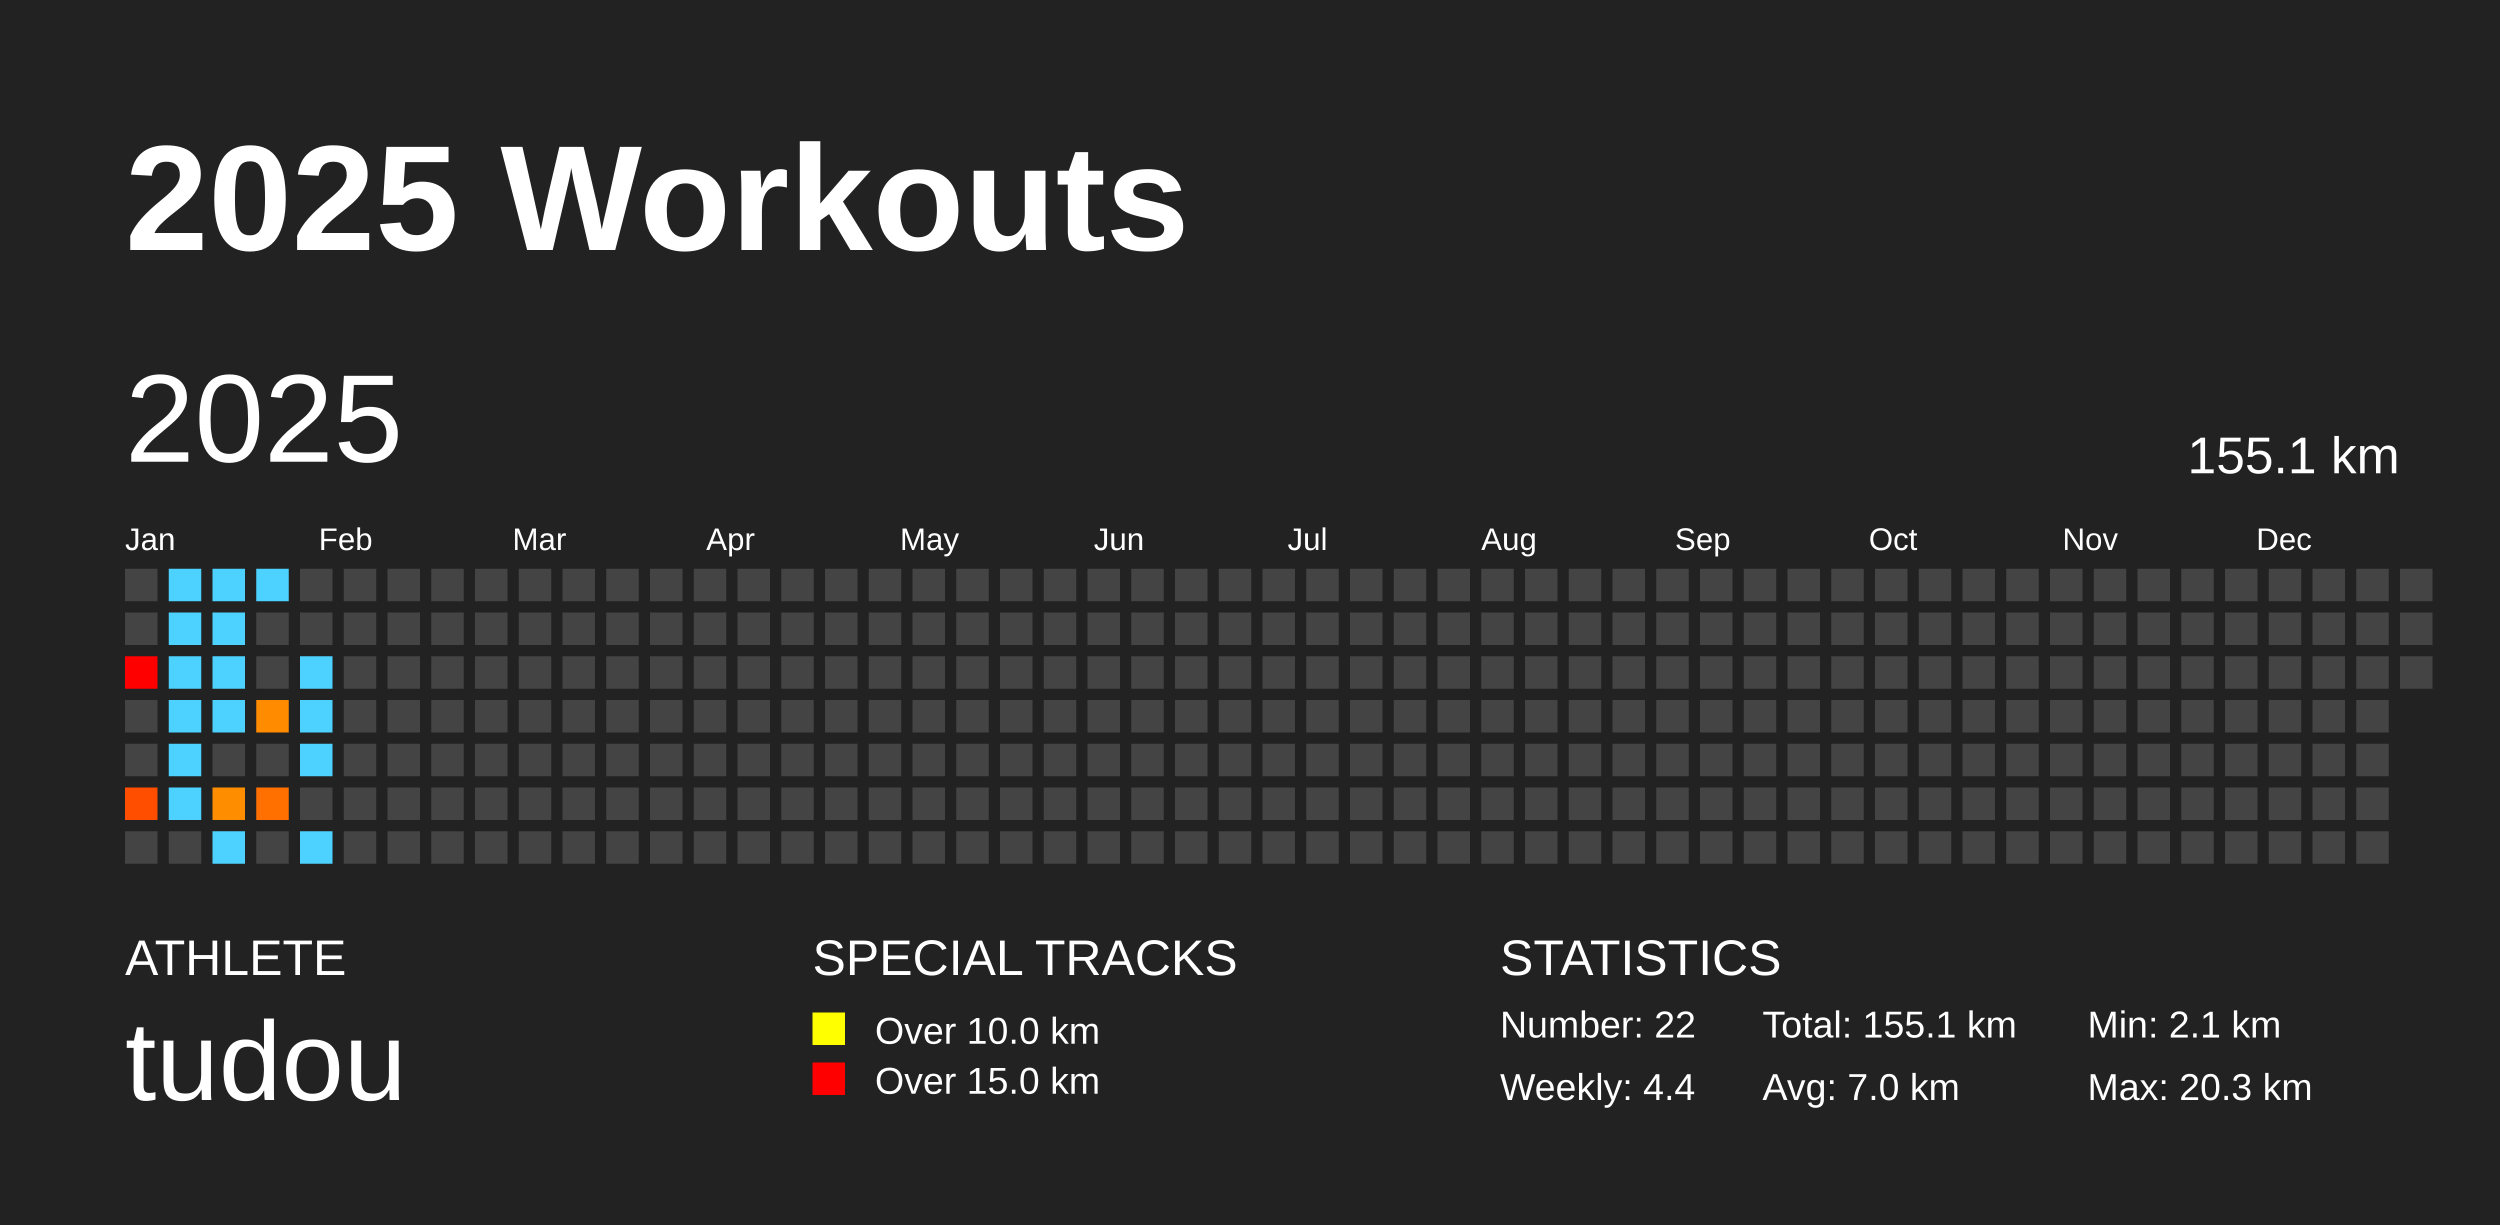
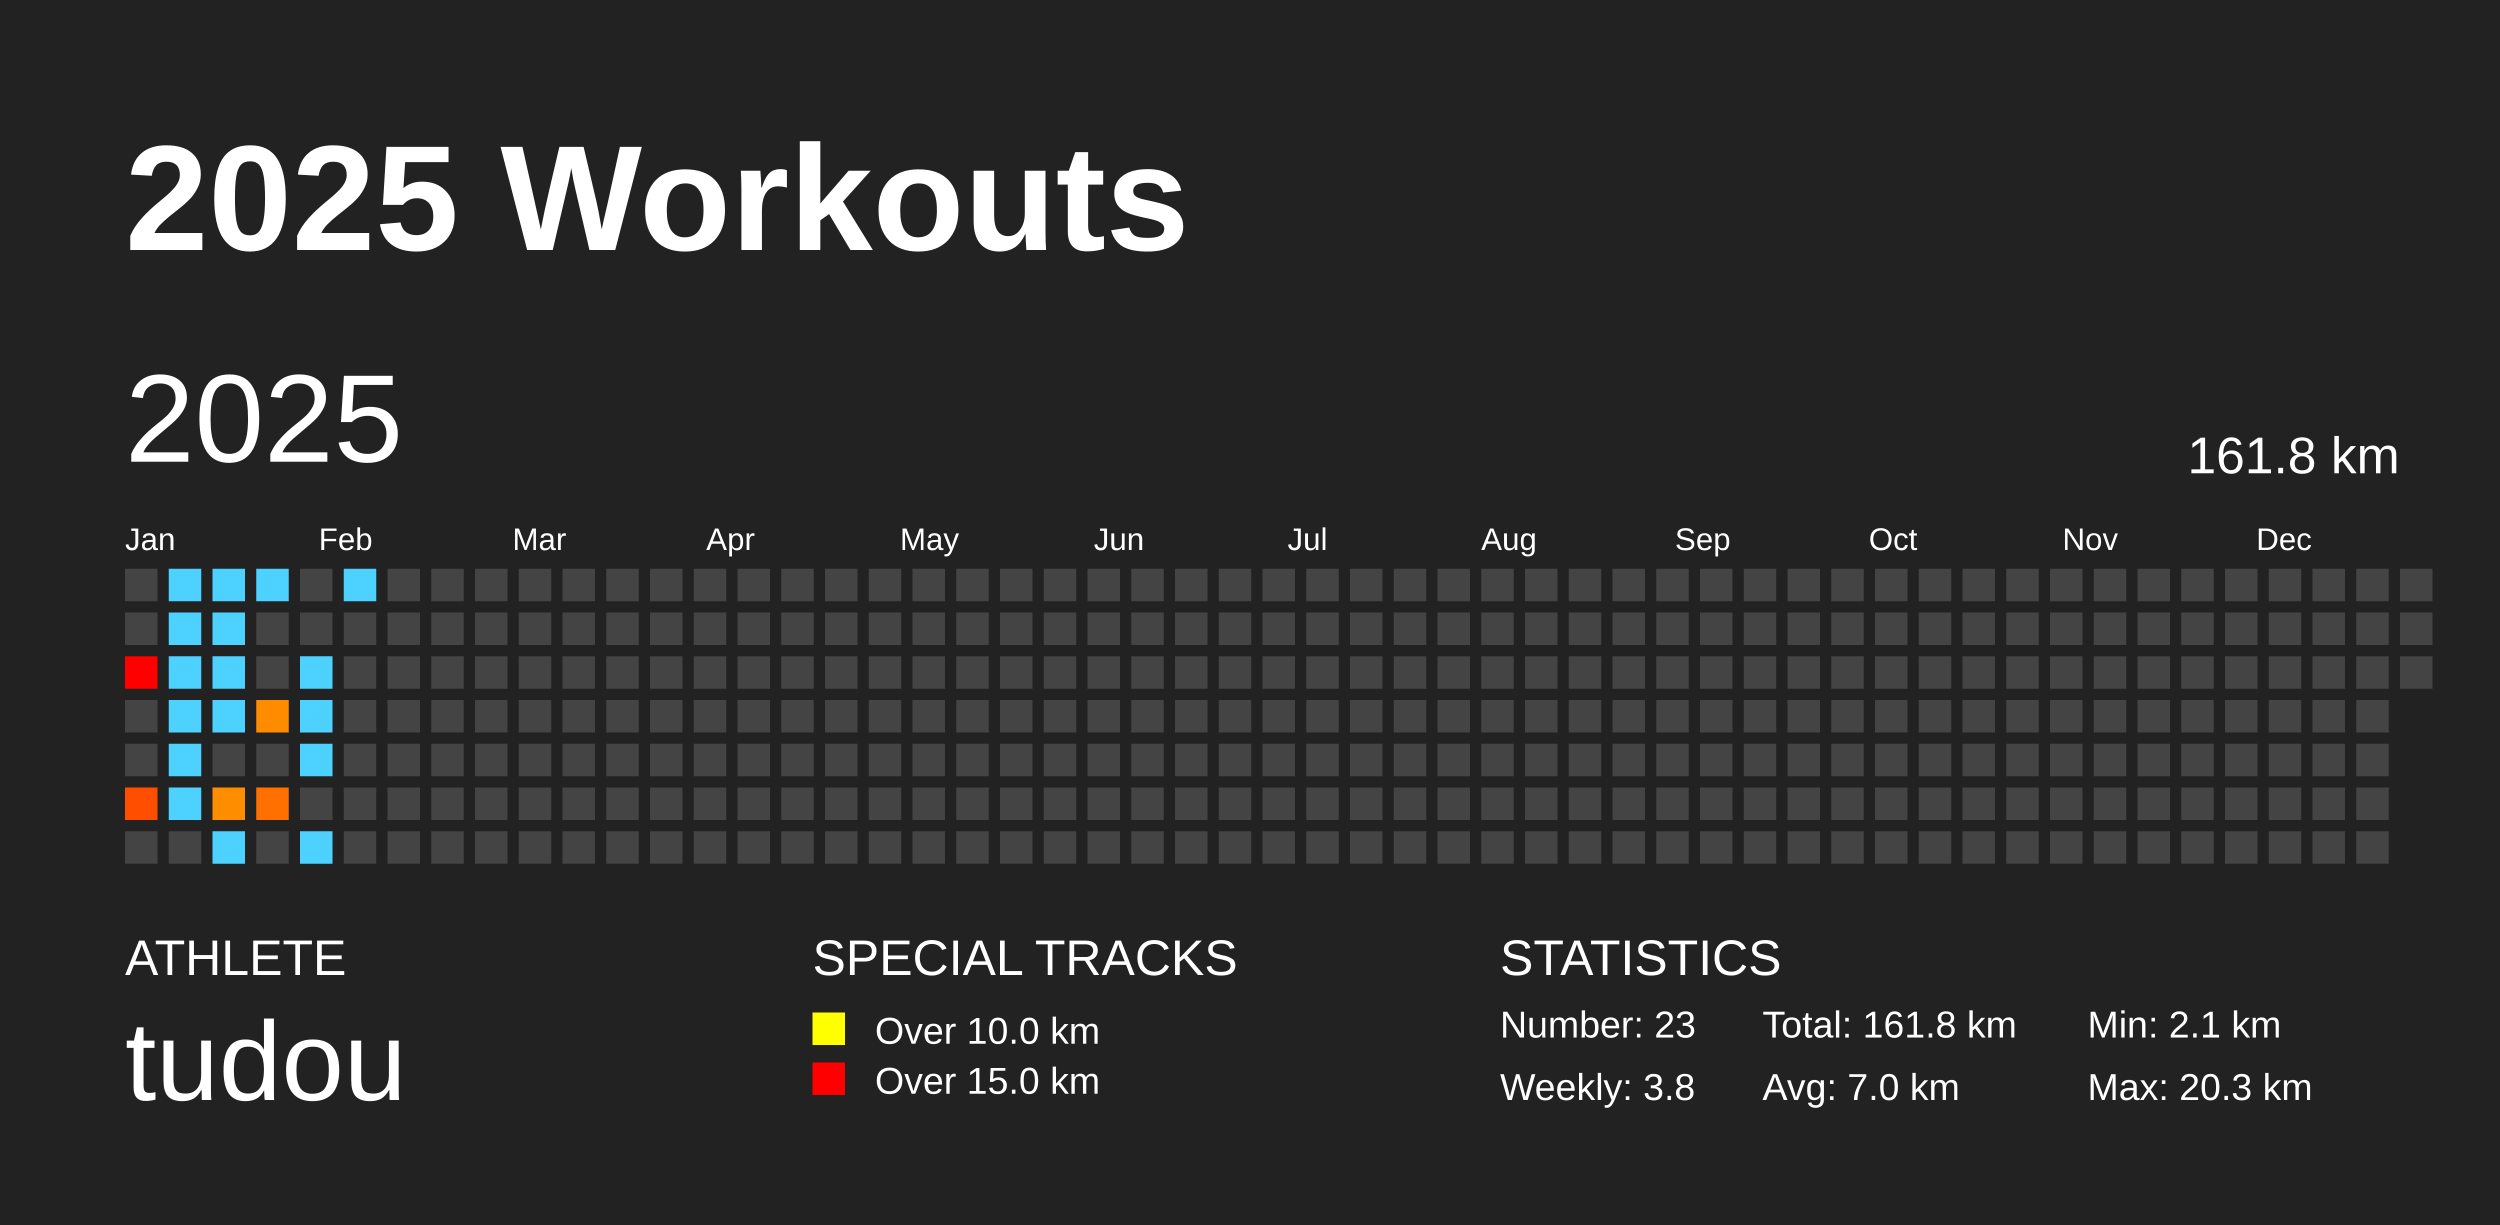
<svg xmlns="http://www.w3.org/2000/svg" baseProfile="full" height="98mm" version="1.1" viewBox="0,0,200,98" width="200mm">
  <defs />
  <rect fill="#222222" height="98" width="200" x="0" y="0" />
  <text fill="#FFFFFF" style="font-size:12px; font-family:Arial; font-weight:bold;" x="10" y="20">2025 Workouts</text>
  <text fill="#FFFFFF" style="font-size:4px; font-family:Arial" x="10" y="78">ATHLETE</text>
  <text fill="#FFFFFF" style="font-size:9px; font-family:Arial" x="10" y="88">tudou</text>
  <text fill="#FFFFFF" style="font-size:4px; font-family:Arial" x="65" y="78">SPECIAL TRACKS</text>
  <rect fill="yellow" height="2.6" width="2.6" x="65" y="81" />
  <text fill="#FFFFFF" style="font-size:3px; font-family:Arial" x="70" y="83.5">Over 10.0 km</text>
  <rect fill="red" height="2.6" width="2.6" x="65" y="85" />
  <text fill="#FFFFFF" style="font-size:3px; font-family:Arial" x="70" y="87.5">Over 15.0 km</text>
  <text fill="#FFFFFF" style="font-size:4px; font-family:Arial" x="120" y="78">STATISTICS</text>
-   <text fill="#FFFFFF" style="font-size:3px; font-family:Arial" x="120" y="83">Number: 22</text>
-   <text fill="#FFFFFF" style="font-size:3px; font-family:Arial" x="120" y="88">Weekly: 4.4</text>
-   <text fill="#FFFFFF" style="font-size:3px; font-family:Arial" x="141" y="83">Total: 155.1 km</text>
+   <text fill="#FFFFFF" style="font-size:3px; font-family:Arial" x="120" y="83">Number: 23</text>
+   <text fill="#FFFFFF" style="font-size:3px; font-family:Arial" x="120" y="88">Weekly: 3.8</text>
+   <text fill="#FFFFFF" style="font-size:3px; font-family:Arial" x="141" y="83">Total: 161.8 km</text>
  <text fill="#FFFFFF" style="font-size:3px; font-family:Arial" x="141" y="88">Avg: 7.0 km</text>
  <text fill="#FFFFFF" style="font-size:3px; font-family:Arial" x="167" y="83">Min: 2.1 km</text>
  <text fill="#FFFFFF" style="font-size:3px; font-family:Arial" x="167" y="88">Max: 20.3 km</text>
  <text dominant-baseline="hanging" fill="#FFFFFF" style="font-size:10.0px; font-family:Arial;" x="10" y="30">2025</text>
-   <text dominant-baseline="hanging" fill="#FFFFFF" style="font-size:4.125px; font-family:Arial;" x="175" y="35">155.1 km</text>
+   <text dominant-baseline="hanging" fill="#FFFFFF" style="font-size:4.125px; font-family:Arial;" x="175" y="35">161.8 km</text>
  <text fill="#FFFFFF" style="font-size:2.5px; font-family:Arial" x="10.0" y="44">Jan</text>
  <text fill="#FFFFFF" style="font-size:2.5px; font-family:Arial" x="25.5" y="44">Feb</text>
  <text fill="#FFFFFF" style="font-size:2.5px; font-family:Arial" x="41.0" y="44">Mar</text>
  <text fill="#FFFFFF" style="font-size:2.5px; font-family:Arial" x="56.5" y="44">Apr</text>
  <text fill="#FFFFFF" style="font-size:2.5px; font-family:Arial" x="72.0" y="44">May</text>
  <text fill="#FFFFFF" style="font-size:2.5px; font-family:Arial" x="87.5" y="44">Jun</text>
  <text fill="#FFFFFF" style="font-size:2.5px; font-family:Arial" x="103.0" y="44">Jul</text>
  <text fill="#FFFFFF" style="font-size:2.5px; font-family:Arial" x="118.5" y="44">Aug</text>
  <text fill="#FFFFFF" style="font-size:2.5px; font-family:Arial" x="134.0" y="44">Sep</text>
  <text fill="#FFFFFF" style="font-size:2.5px; font-family:Arial" x="149.5" y="44">Oct</text>
  <text fill="#FFFFFF" style="font-size:2.5px; font-family:Arial" x="165.0" y="44">Nov</text>
  <text fill="#FFFFFF" style="font-size:2.5px; font-family:Arial" x="180.5" y="44">Dec</text>
  <rect fill="#444444" height="2.6" width="2.6" x="10.0" y="45.5" />
  <rect fill="#444444" height="2.6" width="2.6" x="10.0" y="49.0" />
  <rect fill="red" height="2.6" width="2.6" x="10.0" y="52.5" />
  <rect fill="#444444" height="2.6" width="2.6" x="10.0" y="56.0" />
  <rect fill="#444444" height="2.6" width="2.6" x="10.0" y="59.5" />
  <rect fill="#ff4e00" height="2.6" width="2.6" x="10.0" y="63.0" />
  <rect fill="#444444" height="2.6" width="2.6" x="10.0" y="66.5" />
  <rect fill="#4dd2ff" height="2.6" width="2.6" x="13.5" y="45.5" />
  <rect fill="#4dd2ff" height="2.6" width="2.6" x="13.5" y="49.0" />
  <rect fill="#4dd2ff" height="2.6" width="2.6" x="13.5" y="52.5" />
  <rect fill="#4dd2ff" height="2.6" width="2.6" x="13.5" y="56.0" />
  <rect fill="#4dd2ff" height="2.6" width="2.6" x="13.5" y="59.5" />
  <rect fill="#4dd2ff" height="2.6" width="2.6" x="13.5" y="63.0" />
  <rect fill="#444444" height="2.6" width="2.6" x="13.5" y="66.5" />
  <rect fill="#4dd2ff" height="2.6" width="2.6" x="17.0" y="45.5" />
  <rect fill="#4dd2ff" height="2.6" width="2.6" x="17.0" y="49.0" />
  <rect fill="#4dd2ff" height="2.6" width="2.6" x="17.0" y="52.5" />
  <rect fill="#4dd2ff" height="2.6" width="2.6" x="17.0" y="56.0" />
  <rect fill="#444444" height="2.6" width="2.6" x="17.0" y="59.5" />
  <rect fill="#ff8d00" height="2.6" width="2.6" x="17.0" y="63.0" />
  <rect fill="#4dd2ff" height="2.6" width="2.6" x="17.0" y="66.5" />
  <rect fill="#4dd2ff" height="2.6" width="2.6" x="20.5" y="45.5" />
  <rect fill="#444444" height="2.6" width="2.6" x="20.5" y="49.0" />
  <rect fill="#444444" height="2.6" width="2.6" x="20.5" y="52.5" />
  <rect fill="#ff8c00" height="2.6" width="2.6" x="20.5" y="56.0" />
  <rect fill="#444444" height="2.6" width="2.6" x="20.5" y="59.5" />
  <rect fill="#ff7000" height="2.6" width="2.6" x="20.5" y="63.0" />
  <rect fill="#444444" height="2.6" width="2.6" x="20.5" y="66.5" />
  <rect fill="#444444" height="2.6" width="2.6" x="24.0" y="45.5" />
  <rect fill="#444444" height="2.6" width="2.6" x="24.0" y="49.0" />
  <rect fill="#4dd2ff" height="2.6" width="2.6" x="24.0" y="52.5" />
  <rect fill="#4dd2ff" height="2.6" width="2.6" x="24.0" y="56.0" />
  <rect fill="#4dd2ff" height="2.6" width="2.6" x="24.0" y="59.5" />
  <rect fill="#444444" height="2.6" width="2.6" x="24.0" y="63.0" />
  <rect fill="#4dd2ff" height="2.6" width="2.6" x="24.0" y="66.5" />
-   <rect fill="#444444" height="2.6" width="2.6" x="27.5" y="45.5" />
+   <rect fill="#4dd2ff" height="2.6" width="2.6" x="27.5" y="45.5" />
  <rect fill="#444444" height="2.6" width="2.6" x="27.5" y="49.0" />
  <rect fill="#444444" height="2.6" width="2.6" x="27.5" y="52.5" />
  <rect fill="#444444" height="2.6" width="2.6" x="27.5" y="56.0" />
  <rect fill="#444444" height="2.6" width="2.6" x="27.5" y="59.5" />
  <rect fill="#444444" height="2.6" width="2.6" x="27.5" y="63.0" />
  <rect fill="#444444" height="2.6" width="2.6" x="27.5" y="66.5" />
  <rect fill="#444444" height="2.6" width="2.6" x="31.0" y="45.5" />
  <rect fill="#444444" height="2.6" width="2.6" x="31.0" y="49.0" />
  <rect fill="#444444" height="2.6" width="2.6" x="31.0" y="52.5" />
  <rect fill="#444444" height="2.6" width="2.6" x="31.0" y="56.0" />
  <rect fill="#444444" height="2.6" width="2.6" x="31.0" y="59.5" />
  <rect fill="#444444" height="2.6" width="2.6" x="31.0" y="63.0" />
  <rect fill="#444444" height="2.6" width="2.6" x="31.0" y="66.5" />
  <rect fill="#444444" height="2.6" width="2.6" x="34.5" y="45.5" />
  <rect fill="#444444" height="2.6" width="2.6" x="34.5" y="49.0" />
  <rect fill="#444444" height="2.6" width="2.6" x="34.5" y="52.5" />
  <rect fill="#444444" height="2.6" width="2.6" x="34.5" y="56.0" />
  <rect fill="#444444" height="2.6" width="2.6" x="34.5" y="59.5" />
  <rect fill="#444444" height="2.6" width="2.6" x="34.5" y="63.0" />
  <rect fill="#444444" height="2.6" width="2.6" x="34.5" y="66.5" />
  <rect fill="#444444" height="2.6" width="2.6" x="38.0" y="45.5" />
  <rect fill="#444444" height="2.6" width="2.6" x="38.0" y="49.0" />
  <rect fill="#444444" height="2.6" width="2.6" x="38.0" y="52.5" />
  <rect fill="#444444" height="2.6" width="2.6" x="38.0" y="56.0" />
  <rect fill="#444444" height="2.6" width="2.6" x="38.0" y="59.5" />
  <rect fill="#444444" height="2.6" width="2.6" x="38.0" y="63.0" />
  <rect fill="#444444" height="2.6" width="2.6" x="38.0" y="66.5" />
  <rect fill="#444444" height="2.6" width="2.6" x="41.5" y="45.5" />
  <rect fill="#444444" height="2.6" width="2.6" x="41.5" y="49.0" />
  <rect fill="#444444" height="2.6" width="2.6" x="41.5" y="52.5" />
  <rect fill="#444444" height="2.6" width="2.6" x="41.5" y="56.0" />
  <rect fill="#444444" height="2.6" width="2.6" x="41.5" y="59.5" />
  <rect fill="#444444" height="2.6" width="2.6" x="41.5" y="63.0" />
  <rect fill="#444444" height="2.6" width="2.6" x="41.5" y="66.5" />
  <rect fill="#444444" height="2.6" width="2.6" x="45.0" y="45.5" />
  <rect fill="#444444" height="2.6" width="2.6" x="45.0" y="49.0" />
  <rect fill="#444444" height="2.6" width="2.6" x="45.0" y="52.5" />
  <rect fill="#444444" height="2.6" width="2.6" x="45.0" y="56.0" />
  <rect fill="#444444" height="2.6" width="2.6" x="45.0" y="59.5" />
  <rect fill="#444444" height="2.6" width="2.6" x="45.0" y="63.0" />
  <rect fill="#444444" height="2.6" width="2.6" x="45.0" y="66.5" />
  <rect fill="#444444" height="2.6" width="2.6" x="48.5" y="45.5" />
  <rect fill="#444444" height="2.6" width="2.6" x="48.5" y="49.0" />
  <rect fill="#444444" height="2.6" width="2.6" x="48.5" y="52.5" />
  <rect fill="#444444" height="2.6" width="2.6" x="48.5" y="56.0" />
  <rect fill="#444444" height="2.6" width="2.6" x="48.5" y="59.5" />
  <rect fill="#444444" height="2.6" width="2.6" x="48.5" y="63.0" />
  <rect fill="#444444" height="2.6" width="2.6" x="48.5" y="66.5" />
  <rect fill="#444444" height="2.6" width="2.6" x="52.0" y="45.5" />
  <rect fill="#444444" height="2.6" width="2.6" x="52.0" y="49.0" />
  <rect fill="#444444" height="2.6" width="2.6" x="52.0" y="52.5" />
  <rect fill="#444444" height="2.6" width="2.6" x="52.0" y="56.0" />
  <rect fill="#444444" height="2.6" width="2.6" x="52.0" y="59.5" />
  <rect fill="#444444" height="2.6" width="2.6" x="52.0" y="63.0" />
  <rect fill="#444444" height="2.6" width="2.6" x="52.0" y="66.5" />
  <rect fill="#444444" height="2.6" width="2.6" x="55.5" y="45.5" />
  <rect fill="#444444" height="2.6" width="2.6" x="55.5" y="49.0" />
  <rect fill="#444444" height="2.6" width="2.6" x="55.5" y="52.5" />
  <rect fill="#444444" height="2.6" width="2.6" x="55.5" y="56.0" />
  <rect fill="#444444" height="2.6" width="2.6" x="55.5" y="59.5" />
  <rect fill="#444444" height="2.6" width="2.6" x="55.5" y="63.0" />
  <rect fill="#444444" height="2.6" width="2.6" x="55.5" y="66.5" />
  <rect fill="#444444" height="2.6" width="2.6" x="59.0" y="45.5" />
  <rect fill="#444444" height="2.6" width="2.6" x="59.0" y="49.0" />
  <rect fill="#444444" height="2.6" width="2.6" x="59.0" y="52.5" />
  <rect fill="#444444" height="2.6" width="2.6" x="59.0" y="56.0" />
  <rect fill="#444444" height="2.6" width="2.6" x="59.0" y="59.5" />
  <rect fill="#444444" height="2.6" width="2.6" x="59.0" y="63.0" />
  <rect fill="#444444" height="2.6" width="2.6" x="59.0" y="66.5" />
  <rect fill="#444444" height="2.6" width="2.6" x="62.5" y="45.5" />
  <rect fill="#444444" height="2.6" width="2.6" x="62.5" y="49.0" />
  <rect fill="#444444" height="2.6" width="2.6" x="62.5" y="52.5" />
  <rect fill="#444444" height="2.6" width="2.6" x="62.5" y="56.0" />
  <rect fill="#444444" height="2.6" width="2.6" x="62.5" y="59.5" />
  <rect fill="#444444" height="2.6" width="2.6" x="62.5" y="63.0" />
  <rect fill="#444444" height="2.6" width="2.6" x="62.5" y="66.5" />
  <rect fill="#444444" height="2.6" width="2.6" x="66.0" y="45.5" />
  <rect fill="#444444" height="2.6" width="2.6" x="66.0" y="49.0" />
  <rect fill="#444444" height="2.6" width="2.6" x="66.0" y="52.5" />
  <rect fill="#444444" height="2.6" width="2.6" x="66.0" y="56.0" />
  <rect fill="#444444" height="2.6" width="2.6" x="66.0" y="59.5" />
  <rect fill="#444444" height="2.6" width="2.6" x="66.0" y="63.0" />
  <rect fill="#444444" height="2.6" width="2.6" x="66.0" y="66.5" />
  <rect fill="#444444" height="2.6" width="2.6" x="69.5" y="45.5" />
  <rect fill="#444444" height="2.6" width="2.6" x="69.5" y="49.0" />
  <rect fill="#444444" height="2.6" width="2.6" x="69.5" y="52.5" />
  <rect fill="#444444" height="2.6" width="2.6" x="69.5" y="56.0" />
  <rect fill="#444444" height="2.6" width="2.6" x="69.5" y="59.5" />
  <rect fill="#444444" height="2.6" width="2.6" x="69.5" y="63.0" />
  <rect fill="#444444" height="2.6" width="2.6" x="69.5" y="66.5" />
  <rect fill="#444444" height="2.6" width="2.6" x="73.0" y="45.5" />
  <rect fill="#444444" height="2.6" width="2.6" x="73.0" y="49.0" />
  <rect fill="#444444" height="2.6" width="2.6" x="73.0" y="52.5" />
  <rect fill="#444444" height="2.6" width="2.6" x="73.0" y="56.0" />
  <rect fill="#444444" height="2.6" width="2.6" x="73.0" y="59.5" />
  <rect fill="#444444" height="2.6" width="2.6" x="73.0" y="63.0" />
  <rect fill="#444444" height="2.6" width="2.6" x="73.0" y="66.5" />
  <rect fill="#444444" height="2.6" width="2.6" x="76.5" y="45.5" />
  <rect fill="#444444" height="2.6" width="2.6" x="76.5" y="49.0" />
  <rect fill="#444444" height="2.6" width="2.6" x="76.5" y="52.5" />
  <rect fill="#444444" height="2.6" width="2.6" x="76.5" y="56.0" />
  <rect fill="#444444" height="2.6" width="2.6" x="76.5" y="59.5" />
  <rect fill="#444444" height="2.6" width="2.6" x="76.5" y="63.0" />
  <rect fill="#444444" height="2.6" width="2.6" x="76.5" y="66.5" />
  <rect fill="#444444" height="2.6" width="2.6" x="80.0" y="45.5" />
  <rect fill="#444444" height="2.6" width="2.6" x="80.0" y="49.0" />
  <rect fill="#444444" height="2.6" width="2.6" x="80.0" y="52.5" />
  <rect fill="#444444" height="2.6" width="2.6" x="80.0" y="56.0" />
  <rect fill="#444444" height="2.6" width="2.6" x="80.0" y="59.5" />
  <rect fill="#444444" height="2.6" width="2.6" x="80.0" y="63.0" />
  <rect fill="#444444" height="2.6" width="2.6" x="80.0" y="66.5" />
  <rect fill="#444444" height="2.6" width="2.6" x="83.5" y="45.5" />
  <rect fill="#444444" height="2.6" width="2.6" x="83.5" y="49.0" />
  <rect fill="#444444" height="2.6" width="2.6" x="83.5" y="52.5" />
  <rect fill="#444444" height="2.6" width="2.6" x="83.5" y="56.0" />
  <rect fill="#444444" height="2.6" width="2.6" x="83.5" y="59.5" />
  <rect fill="#444444" height="2.6" width="2.6" x="83.5" y="63.0" />
  <rect fill="#444444" height="2.6" width="2.6" x="83.5" y="66.5" />
  <rect fill="#444444" height="2.6" width="2.6" x="87.0" y="45.5" />
  <rect fill="#444444" height="2.6" width="2.6" x="87.0" y="49.0" />
  <rect fill="#444444" height="2.6" width="2.6" x="87.0" y="52.5" />
  <rect fill="#444444" height="2.6" width="2.6" x="87.0" y="56.0" />
  <rect fill="#444444" height="2.6" width="2.6" x="87.0" y="59.5" />
  <rect fill="#444444" height="2.6" width="2.6" x="87.0" y="63.0" />
  <rect fill="#444444" height="2.6" width="2.6" x="87.0" y="66.5" />
  <rect fill="#444444" height="2.6" width="2.6" x="90.5" y="45.5" />
  <rect fill="#444444" height="2.6" width="2.6" x="90.5" y="49.0" />
  <rect fill="#444444" height="2.6" width="2.6" x="90.5" y="52.5" />
  <rect fill="#444444" height="2.6" width="2.6" x="90.5" y="56.0" />
  <rect fill="#444444" height="2.6" width="2.6" x="90.5" y="59.5" />
  <rect fill="#444444" height="2.6" width="2.6" x="90.5" y="63.0" />
  <rect fill="#444444" height="2.6" width="2.6" x="90.5" y="66.5" />
  <rect fill="#444444" height="2.6" width="2.6" x="94.0" y="45.5" />
  <rect fill="#444444" height="2.6" width="2.6" x="94.0" y="49.0" />
  <rect fill="#444444" height="2.6" width="2.6" x="94.0" y="52.5" />
  <rect fill="#444444" height="2.6" width="2.6" x="94.0" y="56.0" />
  <rect fill="#444444" height="2.6" width="2.6" x="94.0" y="59.5" />
  <rect fill="#444444" height="2.6" width="2.6" x="94.0" y="63.0" />
  <rect fill="#444444" height="2.6" width="2.6" x="94.0" y="66.5" />
  <rect fill="#444444" height="2.6" width="2.6" x="97.5" y="45.5" />
  <rect fill="#444444" height="2.6" width="2.6" x="97.5" y="49.0" />
  <rect fill="#444444" height="2.6" width="2.6" x="97.5" y="52.5" />
  <rect fill="#444444" height="2.6" width="2.6" x="97.5" y="56.0" />
  <rect fill="#444444" height="2.6" width="2.6" x="97.5" y="59.5" />
  <rect fill="#444444" height="2.6" width="2.6" x="97.5" y="63.0" />
  <rect fill="#444444" height="2.6" width="2.6" x="97.5" y="66.5" />
  <rect fill="#444444" height="2.6" width="2.6" x="101.0" y="45.5" />
  <rect fill="#444444" height="2.6" width="2.6" x="101.0" y="49.0" />
  <rect fill="#444444" height="2.6" width="2.6" x="101.0" y="52.5" />
  <rect fill="#444444" height="2.6" width="2.6" x="101.0" y="56.0" />
  <rect fill="#444444" height="2.6" width="2.6" x="101.0" y="59.5" />
  <rect fill="#444444" height="2.6" width="2.6" x="101.0" y="63.0" />
  <rect fill="#444444" height="2.6" width="2.6" x="101.0" y="66.5" />
  <rect fill="#444444" height="2.6" width="2.6" x="104.5" y="45.5" />
  <rect fill="#444444" height="2.6" width="2.6" x="104.5" y="49.0" />
  <rect fill="#444444" height="2.6" width="2.6" x="104.5" y="52.5" />
  <rect fill="#444444" height="2.6" width="2.6" x="104.5" y="56.0" />
  <rect fill="#444444" height="2.6" width="2.6" x="104.5" y="59.5" />
  <rect fill="#444444" height="2.6" width="2.6" x="104.5" y="63.0" />
  <rect fill="#444444" height="2.6" width="2.6" x="104.5" y="66.5" />
  <rect fill="#444444" height="2.6" width="2.6" x="108.0" y="45.5" />
  <rect fill="#444444" height="2.6" width="2.6" x="108.0" y="49.0" />
  <rect fill="#444444" height="2.6" width="2.6" x="108.0" y="52.5" />
  <rect fill="#444444" height="2.6" width="2.6" x="108.0" y="56.0" />
  <rect fill="#444444" height="2.6" width="2.6" x="108.0" y="59.5" />
  <rect fill="#444444" height="2.6" width="2.6" x="108.0" y="63.0" />
  <rect fill="#444444" height="2.6" width="2.6" x="108.0" y="66.5" />
  <rect fill="#444444" height="2.6" width="2.6" x="111.5" y="45.5" />
  <rect fill="#444444" height="2.6" width="2.6" x="111.5" y="49.0" />
  <rect fill="#444444" height="2.6" width="2.6" x="111.5" y="52.5" />
  <rect fill="#444444" height="2.6" width="2.6" x="111.5" y="56.0" />
  <rect fill="#444444" height="2.6" width="2.6" x="111.5" y="59.5" />
  <rect fill="#444444" height="2.6" width="2.6" x="111.5" y="63.0" />
  <rect fill="#444444" height="2.6" width="2.6" x="111.5" y="66.5" />
  <rect fill="#444444" height="2.6" width="2.6" x="115.0" y="45.5" />
  <rect fill="#444444" height="2.6" width="2.6" x="115.0" y="49.0" />
  <rect fill="#444444" height="2.6" width="2.6" x="115.0" y="52.5" />
  <rect fill="#444444" height="2.6" width="2.6" x="115.0" y="56.0" />
  <rect fill="#444444" height="2.6" width="2.6" x="115.0" y="59.5" />
  <rect fill="#444444" height="2.6" width="2.6" x="115.0" y="63.0" />
  <rect fill="#444444" height="2.6" width="2.6" x="115.0" y="66.5" />
  <rect fill="#444444" height="2.6" width="2.6" x="118.5" y="45.5" />
  <rect fill="#444444" height="2.6" width="2.6" x="118.5" y="49.0" />
  <rect fill="#444444" height="2.6" width="2.6" x="118.5" y="52.5" />
  <rect fill="#444444" height="2.6" width="2.6" x="118.5" y="56.0" />
  <rect fill="#444444" height="2.6" width="2.6" x="118.5" y="59.5" />
  <rect fill="#444444" height="2.6" width="2.6" x="118.5" y="63.0" />
  <rect fill="#444444" height="2.6" width="2.6" x="118.5" y="66.5" />
  <rect fill="#444444" height="2.6" width="2.6" x="122.0" y="45.5" />
  <rect fill="#444444" height="2.6" width="2.6" x="122.0" y="49.0" />
  <rect fill="#444444" height="2.6" width="2.6" x="122.0" y="52.5" />
  <rect fill="#444444" height="2.6" width="2.6" x="122.0" y="56.0" />
  <rect fill="#444444" height="2.6" width="2.6" x="122.0" y="59.5" />
  <rect fill="#444444" height="2.6" width="2.6" x="122.0" y="63.0" />
  <rect fill="#444444" height="2.6" width="2.6" x="122.0" y="66.5" />
  <rect fill="#444444" height="2.6" width="2.6" x="125.5" y="45.5" />
  <rect fill="#444444" height="2.6" width="2.6" x="125.5" y="49.0" />
  <rect fill="#444444" height="2.6" width="2.6" x="125.5" y="52.5" />
  <rect fill="#444444" height="2.6" width="2.6" x="125.5" y="56.0" />
  <rect fill="#444444" height="2.6" width="2.6" x="125.5" y="59.5" />
  <rect fill="#444444" height="2.6" width="2.6" x="125.5" y="63.0" />
  <rect fill="#444444" height="2.6" width="2.6" x="125.5" y="66.5" />
  <rect fill="#444444" height="2.6" width="2.6" x="129.0" y="45.5" />
  <rect fill="#444444" height="2.6" width="2.6" x="129.0" y="49.0" />
  <rect fill="#444444" height="2.6" width="2.6" x="129.0" y="52.5" />
  <rect fill="#444444" height="2.6" width="2.6" x="129.0" y="56.0" />
  <rect fill="#444444" height="2.6" width="2.6" x="129.0" y="59.5" />
  <rect fill="#444444" height="2.6" width="2.6" x="129.0" y="63.0" />
  <rect fill="#444444" height="2.6" width="2.6" x="129.0" y="66.5" />
  <rect fill="#444444" height="2.6" width="2.6" x="132.5" y="45.5" />
  <rect fill="#444444" height="2.6" width="2.6" x="132.5" y="49.0" />
  <rect fill="#444444" height="2.6" width="2.6" x="132.5" y="52.5" />
  <rect fill="#444444" height="2.6" width="2.6" x="132.5" y="56.0" />
  <rect fill="#444444" height="2.6" width="2.6" x="132.5" y="59.5" />
  <rect fill="#444444" height="2.6" width="2.6" x="132.5" y="63.0" />
  <rect fill="#444444" height="2.6" width="2.6" x="132.5" y="66.5" />
  <rect fill="#444444" height="2.6" width="2.6" x="136.0" y="45.5" />
  <rect fill="#444444" height="2.6" width="2.6" x="136.0" y="49.0" />
  <rect fill="#444444" height="2.6" width="2.6" x="136.0" y="52.5" />
  <rect fill="#444444" height="2.6" width="2.6" x="136.0" y="56.0" />
  <rect fill="#444444" height="2.6" width="2.6" x="136.0" y="59.5" />
  <rect fill="#444444" height="2.6" width="2.6" x="136.0" y="63.0" />
  <rect fill="#444444" height="2.6" width="2.6" x="136.0" y="66.5" />
  <rect fill="#444444" height="2.6" width="2.6" x="139.5" y="45.5" />
  <rect fill="#444444" height="2.6" width="2.6" x="139.5" y="49.0" />
  <rect fill="#444444" height="2.6" width="2.6" x="139.5" y="52.5" />
  <rect fill="#444444" height="2.6" width="2.6" x="139.5" y="56.0" />
  <rect fill="#444444" height="2.6" width="2.6" x="139.5" y="59.5" />
  <rect fill="#444444" height="2.6" width="2.6" x="139.5" y="63.0" />
  <rect fill="#444444" height="2.6" width="2.6" x="139.5" y="66.5" />
  <rect fill="#444444" height="2.6" width="2.6" x="143.0" y="45.5" />
  <rect fill="#444444" height="2.6" width="2.6" x="143.0" y="49.0" />
  <rect fill="#444444" height="2.6" width="2.6" x="143.0" y="52.5" />
  <rect fill="#444444" height="2.6" width="2.6" x="143.0" y="56.0" />
  <rect fill="#444444" height="2.6" width="2.6" x="143.0" y="59.5" />
  <rect fill="#444444" height="2.6" width="2.6" x="143.0" y="63.0" />
  <rect fill="#444444" height="2.6" width="2.6" x="143.0" y="66.5" />
  <rect fill="#444444" height="2.6" width="2.6" x="146.5" y="45.5" />
  <rect fill="#444444" height="2.6" width="2.6" x="146.5" y="49.0" />
  <rect fill="#444444" height="2.6" width="2.6" x="146.5" y="52.5" />
  <rect fill="#444444" height="2.6" width="2.6" x="146.5" y="56.0" />
  <rect fill="#444444" height="2.6" width="2.6" x="146.5" y="59.5" />
  <rect fill="#444444" height="2.6" width="2.6" x="146.5" y="63.0" />
  <rect fill="#444444" height="2.6" width="2.6" x="146.5" y="66.5" />
  <rect fill="#444444" height="2.6" width="2.6" x="150.0" y="45.5" />
  <rect fill="#444444" height="2.6" width="2.6" x="150.0" y="49.0" />
  <rect fill="#444444" height="2.6" width="2.6" x="150.0" y="52.5" />
  <rect fill="#444444" height="2.6" width="2.6" x="150.0" y="56.0" />
  <rect fill="#444444" height="2.6" width="2.6" x="150.0" y="59.5" />
  <rect fill="#444444" height="2.6" width="2.6" x="150.0" y="63.0" />
  <rect fill="#444444" height="2.6" width="2.6" x="150.0" y="66.5" />
  <rect fill="#444444" height="2.6" width="2.6" x="153.5" y="45.5" />
  <rect fill="#444444" height="2.6" width="2.6" x="153.5" y="49.0" />
  <rect fill="#444444" height="2.6" width="2.6" x="153.5" y="52.5" />
  <rect fill="#444444" height="2.6" width="2.6" x="153.5" y="56.0" />
  <rect fill="#444444" height="2.6" width="2.6" x="153.5" y="59.5" />
  <rect fill="#444444" height="2.6" width="2.6" x="153.5" y="63.0" />
  <rect fill="#444444" height="2.6" width="2.6" x="153.5" y="66.5" />
  <rect fill="#444444" height="2.6" width="2.6" x="157.0" y="45.5" />
  <rect fill="#444444" height="2.6" width="2.6" x="157.0" y="49.0" />
  <rect fill="#444444" height="2.6" width="2.6" x="157.0" y="52.5" />
  <rect fill="#444444" height="2.6" width="2.6" x="157.0" y="56.0" />
  <rect fill="#444444" height="2.6" width="2.6" x="157.0" y="59.5" />
  <rect fill="#444444" height="2.6" width="2.6" x="157.0" y="63.0" />
  <rect fill="#444444" height="2.6" width="2.6" x="157.0" y="66.5" />
  <rect fill="#444444" height="2.6" width="2.6" x="160.5" y="45.5" />
  <rect fill="#444444" height="2.6" width="2.6" x="160.5" y="49.0" />
  <rect fill="#444444" height="2.6" width="2.6" x="160.5" y="52.5" />
  <rect fill="#444444" height="2.6" width="2.6" x="160.5" y="56.0" />
  <rect fill="#444444" height="2.6" width="2.6" x="160.5" y="59.5" />
  <rect fill="#444444" height="2.6" width="2.6" x="160.5" y="63.0" />
  <rect fill="#444444" height="2.6" width="2.6" x="160.5" y="66.5" />
  <rect fill="#444444" height="2.6" width="2.6" x="164.0" y="45.5" />
  <rect fill="#444444" height="2.6" width="2.6" x="164.0" y="49.0" />
  <rect fill="#444444" height="2.6" width="2.6" x="164.0" y="52.5" />
  <rect fill="#444444" height="2.6" width="2.6" x="164.0" y="56.0" />
  <rect fill="#444444" height="2.6" width="2.6" x="164.0" y="59.5" />
  <rect fill="#444444" height="2.6" width="2.6" x="164.0" y="63.0" />
  <rect fill="#444444" height="2.6" width="2.6" x="164.0" y="66.5" />
  <rect fill="#444444" height="2.6" width="2.6" x="167.5" y="45.5" />
  <rect fill="#444444" height="2.6" width="2.6" x="167.5" y="49.0" />
  <rect fill="#444444" height="2.6" width="2.6" x="167.5" y="52.5" />
  <rect fill="#444444" height="2.6" width="2.6" x="167.5" y="56.0" />
  <rect fill="#444444" height="2.6" width="2.6" x="167.5" y="59.5" />
  <rect fill="#444444" height="2.6" width="2.6" x="167.5" y="63.0" />
  <rect fill="#444444" height="2.6" width="2.6" x="167.5" y="66.5" />
  <rect fill="#444444" height="2.6" width="2.6" x="171.0" y="45.5" />
  <rect fill="#444444" height="2.6" width="2.6" x="171.0" y="49.0" />
  <rect fill="#444444" height="2.6" width="2.6" x="171.0" y="52.5" />
  <rect fill="#444444" height="2.6" width="2.6" x="171.0" y="56.0" />
  <rect fill="#444444" height="2.6" width="2.6" x="171.0" y="59.5" />
  <rect fill="#444444" height="2.6" width="2.6" x="171.0" y="63.0" />
  <rect fill="#444444" height="2.6" width="2.6" x="171.0" y="66.5" />
  <rect fill="#444444" height="2.6" width="2.6" x="174.5" y="45.5" />
  <rect fill="#444444" height="2.6" width="2.6" x="174.5" y="49.0" />
  <rect fill="#444444" height="2.6" width="2.6" x="174.5" y="52.5" />
  <rect fill="#444444" height="2.6" width="2.6" x="174.5" y="56.0" />
  <rect fill="#444444" height="2.6" width="2.6" x="174.5" y="59.5" />
  <rect fill="#444444" height="2.6" width="2.6" x="174.5" y="63.0" />
  <rect fill="#444444" height="2.6" width="2.6" x="174.5" y="66.5" />
  <rect fill="#444444" height="2.6" width="2.6" x="178.0" y="45.5" />
  <rect fill="#444444" height="2.6" width="2.6" x="178.0" y="49.0" />
  <rect fill="#444444" height="2.6" width="2.6" x="178.0" y="52.5" />
  <rect fill="#444444" height="2.6" width="2.6" x="178.0" y="56.0" />
  <rect fill="#444444" height="2.6" width="2.6" x="178.0" y="59.5" />
  <rect fill="#444444" height="2.6" width="2.6" x="178.0" y="63.0" />
  <rect fill="#444444" height="2.6" width="2.6" x="178.0" y="66.5" />
  <rect fill="#444444" height="2.6" width="2.6" x="181.5" y="45.5" />
  <rect fill="#444444" height="2.6" width="2.6" x="181.5" y="49.0" />
  <rect fill="#444444" height="2.6" width="2.6" x="181.5" y="52.5" />
  <rect fill="#444444" height="2.6" width="2.6" x="181.5" y="56.0" />
  <rect fill="#444444" height="2.6" width="2.6" x="181.5" y="59.5" />
  <rect fill="#444444" height="2.6" width="2.6" x="181.5" y="63.0" />
  <rect fill="#444444" height="2.6" width="2.6" x="181.5" y="66.5" />
  <rect fill="#444444" height="2.6" width="2.6" x="185.0" y="45.5" />
  <rect fill="#444444" height="2.6" width="2.6" x="185.0" y="49.0" />
  <rect fill="#444444" height="2.6" width="2.6" x="185.0" y="52.5" />
  <rect fill="#444444" height="2.6" width="2.6" x="185.0" y="56.0" />
  <rect fill="#444444" height="2.6" width="2.6" x="185.0" y="59.5" />
  <rect fill="#444444" height="2.6" width="2.6" x="185.0" y="63.0" />
  <rect fill="#444444" height="2.6" width="2.6" x="185.0" y="66.5" />
  <rect fill="#444444" height="2.6" width="2.6" x="188.5" y="45.5" />
  <rect fill="#444444" height="2.6" width="2.6" x="188.5" y="49.0" />
  <rect fill="#444444" height="2.6" width="2.6" x="188.5" y="52.5" />
  <rect fill="#444444" height="2.6" width="2.6" x="188.5" y="56.0" />
  <rect fill="#444444" height="2.6" width="2.6" x="188.5" y="59.5" />
  <rect fill="#444444" height="2.6" width="2.6" x="188.5" y="63.0" />
  <rect fill="#444444" height="2.6" width="2.6" x="188.5" y="66.5" />
  <rect fill="#444444" height="2.6" width="2.6" x="192.0" y="45.5" />
  <rect fill="#444444" height="2.6" width="2.6" x="192.0" y="49.0" />
  <rect fill="#444444" height="2.6" width="2.6" x="192.0" y="52.5" />
</svg>
